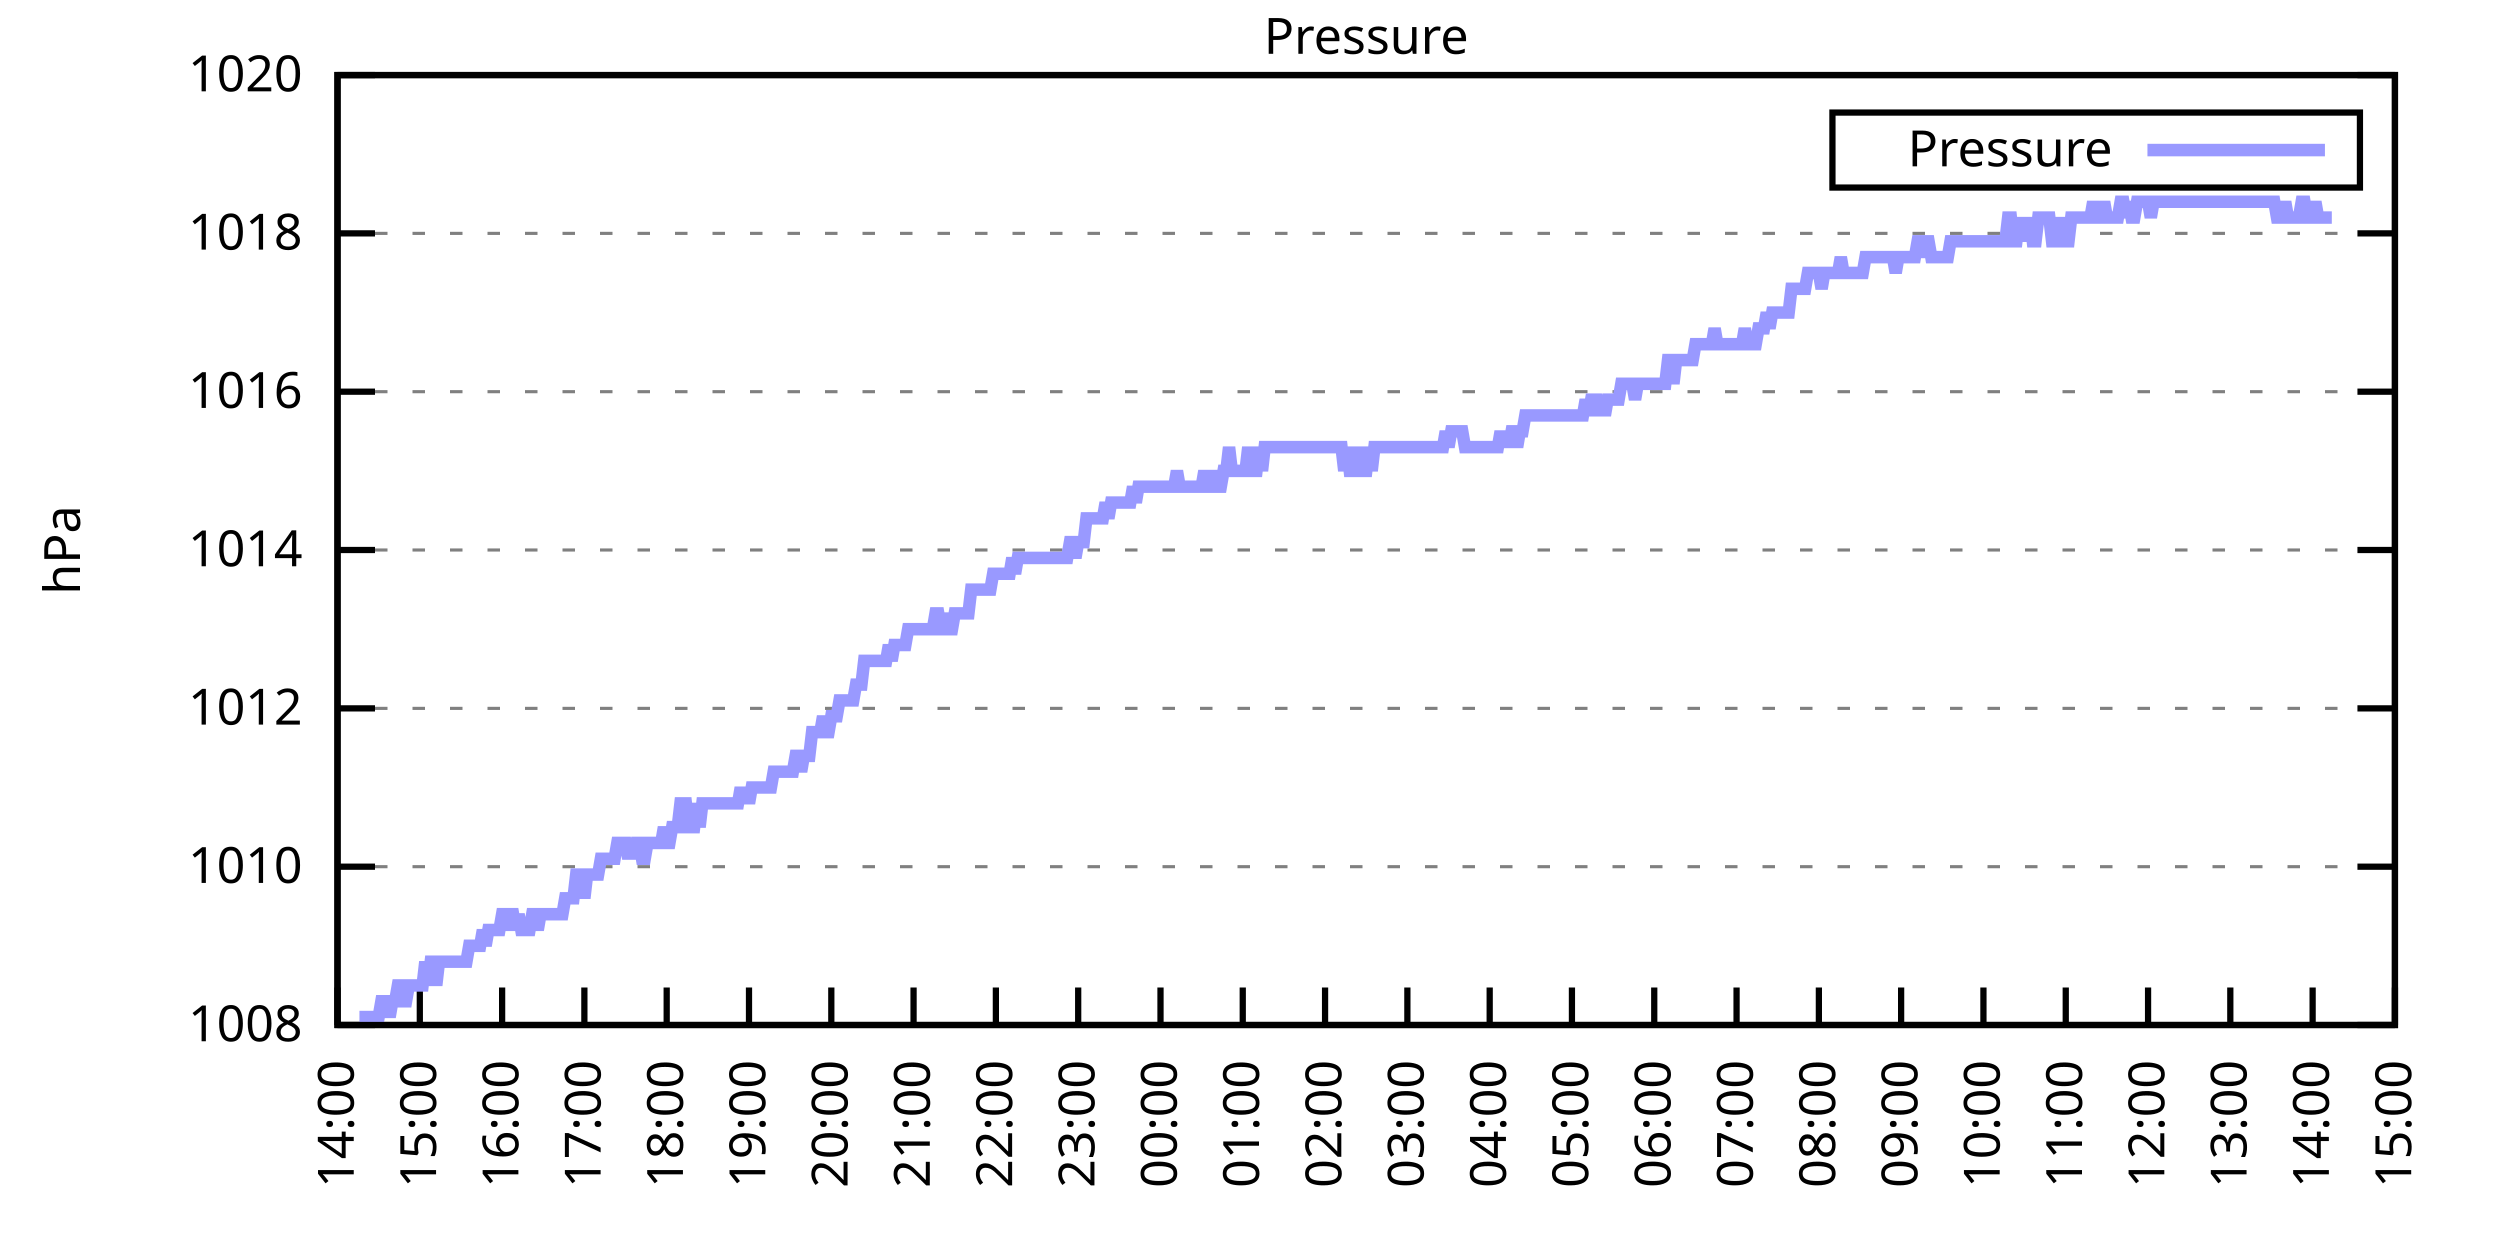
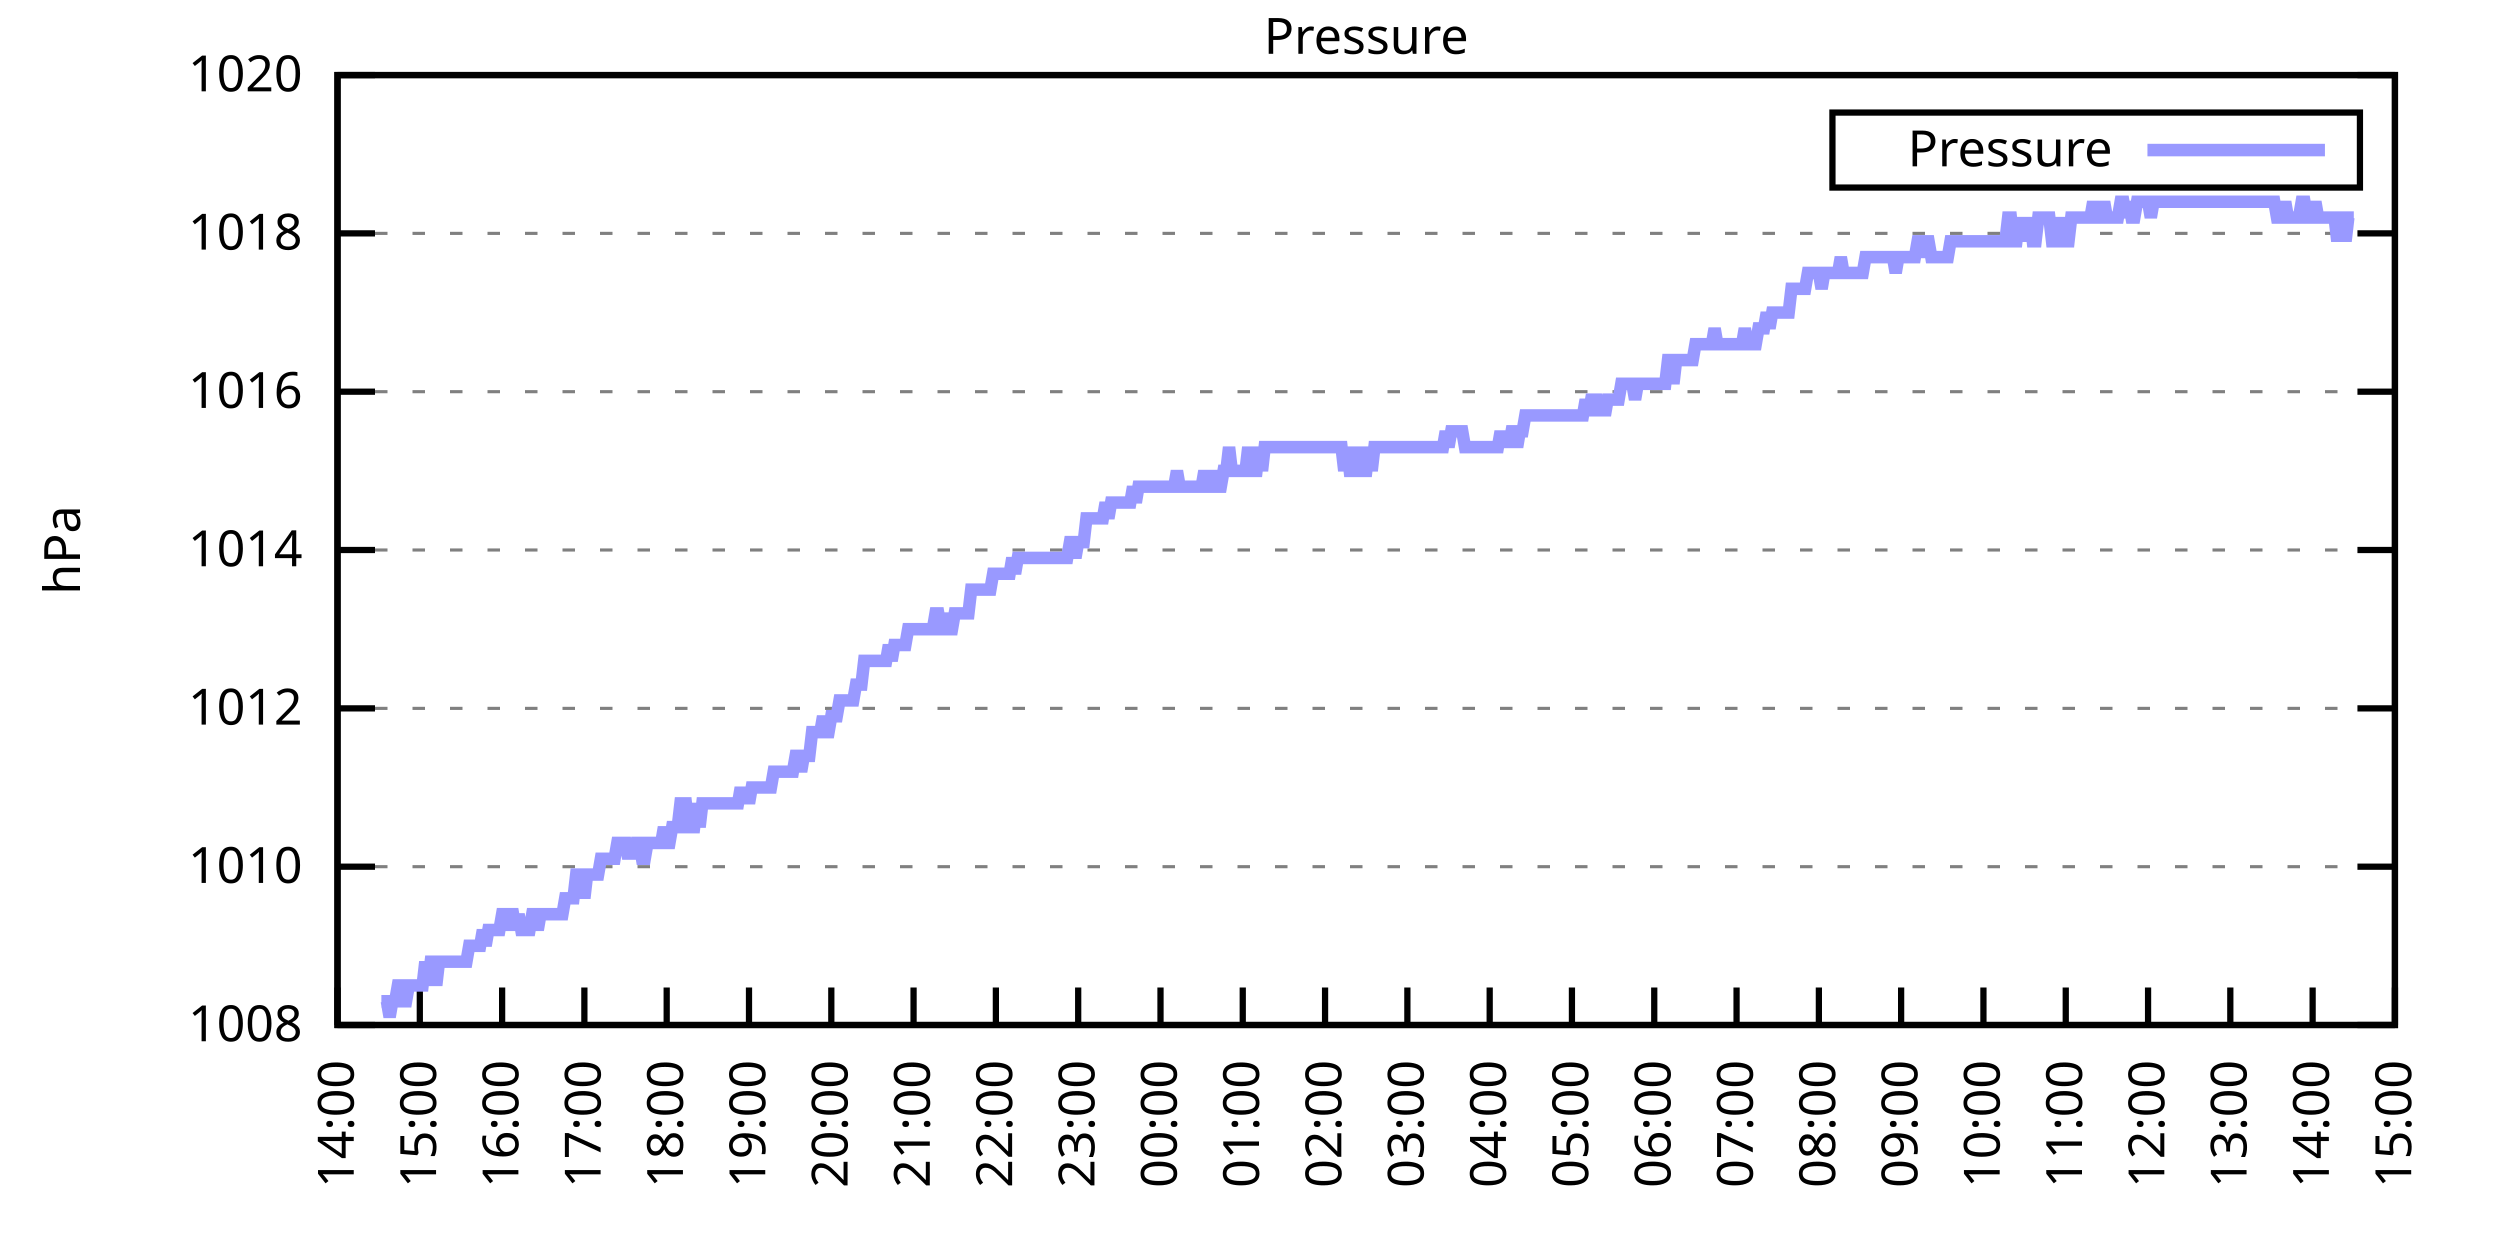
<svg xmlns="http://www.w3.org/2000/svg" xmlns:xlink="http://www.w3.org/1999/xlink" width="400" height="200" viewBox="0 0 400 200">
  <g id="gnuplot_canvas">
    <rect x="0" y="0" width="400" height="200" fill="none" />
    <defs>
      <circle id="gpDot" r="0.5" stroke-width="0.5" stroke="currentColor" />
      <path id="gpPt0" stroke-width="0.333" stroke="currentColor" d="M-1,0 h2 M0,-1 v2" />
      <path id="gpPt1" stroke-width="0.333" stroke="currentColor" d="M-1,-1 L1,1 M1,-1 L-1,1" />
      <path id="gpPt2" stroke-width="0.333" stroke="currentColor" d="M-1,0 L1,0 M0,-1 L0,1 M-1,-1 L1,1 M-1,1 L1,-1" />
      <rect id="gpPt3" stroke-width="0.333" stroke="currentColor" x="-1" y="-1" width="2" height="2" />
      <rect id="gpPt4" stroke-width="0.333" stroke="currentColor" fill="currentColor" x="-1" y="-1" width="2" height="2" />
      <circle id="gpPt5" stroke-width="0.333" stroke="currentColor" cx="0" cy="0" r="1" />
      <use xlink:href="#gpPt5" id="gpPt6" fill="currentColor" stroke="none" />
      <path id="gpPt7" stroke-width="0.333" stroke="currentColor" d="M0,-1.33 L-1.33,0.67 L1.33,0.67 z" />
      <use xlink:href="#gpPt7" id="gpPt8" fill="currentColor" stroke="none" />
      <use xlink:href="#gpPt7" id="gpPt9" stroke="currentColor" transform="rotate(180)" />
      <use xlink:href="#gpPt9" id="gpPt10" fill="currentColor" stroke="none" />
      <use xlink:href="#gpPt3" id="gpPt11" stroke="currentColor" transform="rotate(45)" />
      <use xlink:href="#gpPt11" id="gpPt12" fill="currentColor" stroke="none" />
      <path id="gpPt13" stroke-width="0.333" stroke="currentColor" d="M0,1.330 L1.265,0.411 L0.782,-1.067 L-0.782,-1.076 L-1.265,0.411 z" />
      <use xlink:href="#gpPt13" id="gpPt14" fill="currentColor" stroke="none" />
      <filter id="textbox" filterUnits="objectBoundingBox" x="0" y="0" height="1" width="1">
        <feFlood flood-color="white" flood-opacity="1" result="bgnd" />
        <feComposite in="SourceGraphic" in2="bgnd" operator="atop" />
      </filter>
      <filter id="greybox" filterUnits="objectBoundingBox" x="0" y="0" height="1" width="1">
        <feFlood flood-color="lightgrey" flood-opacity="1" result="grey" />
        <feComposite in="SourceGraphic" in2="grey" operator="atop" />
      </filter>
    </defs>
    <g fill="none" color="white" stroke="currentColor" stroke-width="1.00" stroke-linecap="butt" stroke-linejoin="miter">
</g>
    <g fill="none" color="black" stroke="currentColor" stroke-width="1.00" stroke-linecap="butt" stroke-linejoin="miter">
      <g stroke="none" shape-rendering="crispEdges">
        <polygon fill="rgb(255, 255, 255)" points="54.00,164.00 383.18,164.00 383.18,12.02 54.00,12.02 " />
      </g>
    </g>
    <g fill="none" color="black" stroke="currentColor" stroke-width="1.00" stroke-linecap="butt" stroke-linejoin="miter">
</g>
    <g fill="none" color="black" stroke="black" stroke-width="0.50" stroke-linecap="butt" stroke-linejoin="miter">
</g>
    <g fill="none" color="gray" stroke="currentColor" stroke-width="0.50" stroke-linecap="butt" stroke-linejoin="miter">
      <path stroke="gray" stroke-dasharray="2,4" class="gridline" d="M54.00,164.00 L383.19,164.00  " />
    </g>
    <g fill="none" color="gray" stroke="gray" stroke-width="1.00" stroke-linecap="butt" stroke-linejoin="miter">
</g>
    <g fill="none" color="black" stroke="currentColor" stroke-width="1.00" stroke-linecap="butt" stroke-linejoin="miter">
      <path stroke="black" d="M54.00,164.00 L60.00,164.00 M383.19,164.00 L377.19,164.00  " />
      <g transform="translate(48.40,166.60)" stroke="none" fill="black" font-family="Sans" font-size="8.00" text-anchor="end">
        <text>
          <tspan font-family="Sans"> 1008</tspan>
        </text>
      </g>
    </g>
    <g fill="none" color="black" stroke="currentColor" stroke-width="1.00" stroke-linecap="butt" stroke-linejoin="miter">
</g>
    <g fill="none" color="black" stroke="black" stroke-width="0.50" stroke-linecap="butt" stroke-linejoin="miter">
</g>
    <g fill="none" color="gray" stroke="currentColor" stroke-width="0.50" stroke-linecap="butt" stroke-linejoin="miter">
      <path stroke="gray" stroke-dasharray="2,4" class="gridline" d="M54.00,138.67 L383.19,138.67  " />
    </g>
    <g fill="none" color="gray" stroke="gray" stroke-width="1.00" stroke-linecap="butt" stroke-linejoin="miter">
</g>
    <g fill="none" color="black" stroke="currentColor" stroke-width="1.00" stroke-linecap="butt" stroke-linejoin="miter">
      <path stroke="black" d="M54.00,138.67 L60.00,138.67 M383.19,138.67 L377.19,138.67  " />
      <g transform="translate(48.40,141.27)" stroke="none" fill="black" font-family="Sans" font-size="8.00" text-anchor="end">
        <text>
          <tspan font-family="Sans"> 1010</tspan>
        </text>
      </g>
    </g>
    <g fill="none" color="black" stroke="currentColor" stroke-width="1.00" stroke-linecap="butt" stroke-linejoin="miter">
</g>
    <g fill="none" color="black" stroke="black" stroke-width="0.50" stroke-linecap="butt" stroke-linejoin="miter">
</g>
    <g fill="none" color="gray" stroke="currentColor" stroke-width="0.50" stroke-linecap="butt" stroke-linejoin="miter">
      <path stroke="gray" stroke-dasharray="2,4" class="gridline" d="M54.00,113.34 L383.19,113.34  " />
    </g>
    <g fill="none" color="gray" stroke="gray" stroke-width="1.00" stroke-linecap="butt" stroke-linejoin="miter">
</g>
    <g fill="none" color="black" stroke="currentColor" stroke-width="1.00" stroke-linecap="butt" stroke-linejoin="miter">
      <path stroke="black" d="M54.00,113.34 L60.00,113.34 M383.19,113.34 L377.19,113.34  " />
      <g transform="translate(48.40,115.94)" stroke="none" fill="black" font-family="Sans" font-size="8.00" text-anchor="end">
        <text>
          <tspan font-family="Sans"> 1012</tspan>
        </text>
      </g>
    </g>
    <g fill="none" color="black" stroke="currentColor" stroke-width="1.00" stroke-linecap="butt" stroke-linejoin="miter">
</g>
    <g fill="none" color="black" stroke="black" stroke-width="0.50" stroke-linecap="butt" stroke-linejoin="miter">
</g>
    <g fill="none" color="gray" stroke="currentColor" stroke-width="0.50" stroke-linecap="butt" stroke-linejoin="miter">
      <path stroke="gray" stroke-dasharray="2,4" class="gridline" d="M54.00,88.00 L383.19,88.00  " />
    </g>
    <g fill="none" color="gray" stroke="gray" stroke-width="1.00" stroke-linecap="butt" stroke-linejoin="miter">
</g>
    <g fill="none" color="black" stroke="currentColor" stroke-width="1.00" stroke-linecap="butt" stroke-linejoin="miter">
      <path stroke="black" d="M54.00,88.00 L60.00,88.00 M383.19,88.00 L377.19,88.00  " />
      <g transform="translate(48.40,90.60)" stroke="none" fill="black" font-family="Sans" font-size="8.00" text-anchor="end">
        <text>
          <tspan font-family="Sans"> 1014</tspan>
        </text>
      </g>
    </g>
    <g fill="none" color="black" stroke="currentColor" stroke-width="1.00" stroke-linecap="butt" stroke-linejoin="miter">
</g>
    <g fill="none" color="black" stroke="black" stroke-width="0.50" stroke-linecap="butt" stroke-linejoin="miter">
</g>
    <g fill="none" color="gray" stroke="currentColor" stroke-width="0.50" stroke-linecap="butt" stroke-linejoin="miter">
      <path stroke="gray" stroke-dasharray="2,4" class="gridline" d="M54.00,62.67 L383.19,62.67  " />
    </g>
    <g fill="none" color="gray" stroke="gray" stroke-width="1.00" stroke-linecap="butt" stroke-linejoin="miter">
</g>
    <g fill="none" color="black" stroke="currentColor" stroke-width="1.00" stroke-linecap="butt" stroke-linejoin="miter">
      <path stroke="black" d="M54.00,62.67 L60.00,62.67 M383.19,62.67 L377.19,62.67  " />
      <g transform="translate(48.40,65.27)" stroke="none" fill="black" font-family="Sans" font-size="8.00" text-anchor="end">
        <text>
          <tspan font-family="Sans"> 1016</tspan>
        </text>
      </g>
    </g>
    <g fill="none" color="black" stroke="currentColor" stroke-width="1.00" stroke-linecap="butt" stroke-linejoin="miter">
</g>
    <g fill="none" color="black" stroke="black" stroke-width="0.50" stroke-linecap="butt" stroke-linejoin="miter">
</g>
    <g fill="none" color="gray" stroke="currentColor" stroke-width="0.50" stroke-linecap="butt" stroke-linejoin="miter">
      <path stroke="gray" stroke-dasharray="2,4" class="gridline" d="M54.00,37.34 L383.19,37.34  " />
    </g>
    <g fill="none" color="gray" stroke="gray" stroke-width="1.00" stroke-linecap="butt" stroke-linejoin="miter">
</g>
    <g fill="none" color="black" stroke="currentColor" stroke-width="1.00" stroke-linecap="butt" stroke-linejoin="miter">
      <path stroke="black" d="M54.00,37.34 L60.00,37.34 M383.19,37.34 L377.19,37.34  " />
      <g transform="translate(48.40,39.94)" stroke="none" fill="black" font-family="Sans" font-size="8.00" text-anchor="end">
        <text>
          <tspan font-family="Sans"> 1018</tspan>
        </text>
      </g>
    </g>
    <g fill="none" color="black" stroke="currentColor" stroke-width="1.00" stroke-linecap="butt" stroke-linejoin="miter">
</g>
    <g fill="none" color="black" stroke="black" stroke-width="0.50" stroke-linecap="butt" stroke-linejoin="miter">
</g>
    <g fill="none" color="gray" stroke="currentColor" stroke-width="0.50" stroke-linecap="butt" stroke-linejoin="miter">
      <path stroke="gray" stroke-dasharray="2,4" class="gridline" d="M54.00,12.01 L383.19,12.01  " />
    </g>
    <g fill="none" color="gray" stroke="gray" stroke-width="1.00" stroke-linecap="butt" stroke-linejoin="miter">
</g>
    <g fill="none" color="black" stroke="currentColor" stroke-width="1.00" stroke-linecap="butt" stroke-linejoin="miter">
      <path stroke="black" d="M54.00,12.01 L60.00,12.01 M383.19,12.01 L377.19,12.01  " />
      <g transform="translate(48.40,14.61)" stroke="none" fill="black" font-family="Sans" font-size="8.00" text-anchor="end">
        <text>
          <tspan font-family="Sans"> 1020</tspan>
        </text>
      </g>
    </g>
    <g fill="none" color="black" stroke="currentColor" stroke-width="1.00" stroke-linecap="butt" stroke-linejoin="miter">
      <path stroke="black" d="M54.00,164.00 L54.00,158.00  " />
      <g transform="translate(56.60,169.60) rotate(270.00)" stroke="none" fill="black" font-family="Sans" font-size="8.00" text-anchor="end">
        <text>
          <tspan font-family="Sans">14:00</tspan>
        </text>
      </g>
    </g>
    <g fill="none" color="black" stroke="currentColor" stroke-width="1.00" stroke-linecap="butt" stroke-linejoin="miter">
      <path stroke="black" d="M67.17,164.00 L67.17,158.00  " />
      <g transform="translate(69.77,169.60) rotate(270.00)" stroke="none" fill="black" font-family="Sans" font-size="8.00" text-anchor="end">
        <text>
          <tspan font-family="Sans">15:00</tspan>
        </text>
      </g>
    </g>
    <g fill="none" color="black" stroke="currentColor" stroke-width="1.00" stroke-linecap="butt" stroke-linejoin="miter">
      <path stroke="black" d="M80.34,164.00 L80.34,158.00  " />
      <g transform="translate(82.94,169.60) rotate(270.00)" stroke="none" fill="black" font-family="Sans" font-size="8.00" text-anchor="end">
        <text>
          <tspan font-family="Sans">16:00</tspan>
        </text>
      </g>
    </g>
    <g fill="none" color="black" stroke="currentColor" stroke-width="1.00" stroke-linecap="butt" stroke-linejoin="miter">
      <path stroke="black" d="M93.50,164.00 L93.50,158.00  " />
      <g transform="translate(96.10,169.60) rotate(270.00)" stroke="none" fill="black" font-family="Sans" font-size="8.00" text-anchor="end">
        <text>
          <tspan font-family="Sans">17:00</tspan>
        </text>
      </g>
    </g>
    <g fill="none" color="black" stroke="currentColor" stroke-width="1.00" stroke-linecap="butt" stroke-linejoin="miter">
      <path stroke="black" d="M106.67,164.00 L106.67,158.00  " />
      <g transform="translate(109.27,169.60) rotate(270.00)" stroke="none" fill="black" font-family="Sans" font-size="8.00" text-anchor="end">
        <text>
          <tspan font-family="Sans">18:00</tspan>
        </text>
      </g>
    </g>
    <g fill="none" color="black" stroke="currentColor" stroke-width="1.00" stroke-linecap="butt" stroke-linejoin="miter">
      <path stroke="black" d="M119.84,164.00 L119.84,158.00  " />
      <g transform="translate(122.44,169.60) rotate(270.00)" stroke="none" fill="black" font-family="Sans" font-size="8.00" text-anchor="end">
        <text>
          <tspan font-family="Sans">19:00</tspan>
        </text>
      </g>
    </g>
    <g fill="none" color="black" stroke="currentColor" stroke-width="1.00" stroke-linecap="butt" stroke-linejoin="miter">
      <path stroke="black" d="M133.01,164.00 L133.01,158.00  " />
      <g transform="translate(135.61,169.60) rotate(270.00)" stroke="none" fill="black" font-family="Sans" font-size="8.00" text-anchor="end">
        <text>
          <tspan font-family="Sans">20:00</tspan>
        </text>
      </g>
    </g>
    <g fill="none" color="black" stroke="currentColor" stroke-width="1.00" stroke-linecap="butt" stroke-linejoin="miter">
      <path stroke="black" d="M146.17,164.00 L146.17,158.00  " />
      <g transform="translate(148.77,169.60) rotate(270.00)" stroke="none" fill="black" font-family="Sans" font-size="8.00" text-anchor="end">
        <text>
          <tspan font-family="Sans">21:00</tspan>
        </text>
      </g>
    </g>
    <g fill="none" color="black" stroke="currentColor" stroke-width="1.00" stroke-linecap="butt" stroke-linejoin="miter">
      <path stroke="black" d="M159.34,164.00 L159.34,158.00  " />
      <g transform="translate(161.94,169.60) rotate(270.00)" stroke="none" fill="black" font-family="Sans" font-size="8.00" text-anchor="end">
        <text>
          <tspan font-family="Sans">22:00</tspan>
        </text>
      </g>
    </g>
    <g fill="none" color="black" stroke="currentColor" stroke-width="1.00" stroke-linecap="butt" stroke-linejoin="miter">
      <path stroke="black" d="M172.51,164.00 L172.51,158.00  " />
      <g transform="translate(175.11,169.60) rotate(270.00)" stroke="none" fill="black" font-family="Sans" font-size="8.00" text-anchor="end">
        <text>
          <tspan font-family="Sans">23:00</tspan>
        </text>
      </g>
    </g>
    <g fill="none" color="black" stroke="currentColor" stroke-width="1.00" stroke-linecap="butt" stroke-linejoin="miter">
      <path stroke="black" d="M185.68,164.00 L185.68,158.00  " />
      <g transform="translate(188.28,169.60) rotate(270.00)" stroke="none" fill="black" font-family="Sans" font-size="8.00" text-anchor="end">
        <text>
          <tspan font-family="Sans">00:00</tspan>
        </text>
      </g>
    </g>
    <g fill="none" color="black" stroke="currentColor" stroke-width="1.00" stroke-linecap="butt" stroke-linejoin="miter">
      <path stroke="black" d="M198.84,164.00 L198.84,158.00  " />
      <g transform="translate(201.44,169.60) rotate(270.00)" stroke="none" fill="black" font-family="Sans" font-size="8.00" text-anchor="end">
        <text>
          <tspan font-family="Sans">01:00</tspan>
        </text>
      </g>
    </g>
    <g fill="none" color="black" stroke="currentColor" stroke-width="1.00" stroke-linecap="butt" stroke-linejoin="miter">
      <path stroke="black" d="M212.01,164.00 L212.01,158.00  " />
      <g transform="translate(214.61,169.60) rotate(270.00)" stroke="none" fill="black" font-family="Sans" font-size="8.00" text-anchor="end">
        <text>
          <tspan font-family="Sans">02:00</tspan>
        </text>
      </g>
    </g>
    <g fill="none" color="black" stroke="currentColor" stroke-width="1.00" stroke-linecap="butt" stroke-linejoin="miter">
      <path stroke="black" d="M225.18,164.00 L225.18,158.00  " />
      <g transform="translate(227.78,169.60) rotate(270.00)" stroke="none" fill="black" font-family="Sans" font-size="8.00" text-anchor="end">
        <text>
          <tspan font-family="Sans">03:00</tspan>
        </text>
      </g>
    </g>
    <g fill="none" color="black" stroke="currentColor" stroke-width="1.00" stroke-linecap="butt" stroke-linejoin="miter">
      <path stroke="black" d="M238.35,164.00 L238.35,158.00  " />
      <g transform="translate(240.95,169.60) rotate(270.00)" stroke="none" fill="black" font-family="Sans" font-size="8.00" text-anchor="end">
        <text>
          <tspan font-family="Sans">04:00</tspan>
        </text>
      </g>
    </g>
    <g fill="none" color="black" stroke="currentColor" stroke-width="1.00" stroke-linecap="butt" stroke-linejoin="miter">
      <path stroke="black" d="M251.51,164.00 L251.51,158.00  " />
      <g transform="translate(254.11,169.60) rotate(270.00)" stroke="none" fill="black" font-family="Sans" font-size="8.00" text-anchor="end">
        <text>
          <tspan font-family="Sans">05:00</tspan>
        </text>
      </g>
    </g>
    <g fill="none" color="black" stroke="currentColor" stroke-width="1.00" stroke-linecap="butt" stroke-linejoin="miter">
      <path stroke="black" d="M264.68,164.00 L264.68,158.00  " />
      <g transform="translate(267.28,169.60) rotate(270.00)" stroke="none" fill="black" font-family="Sans" font-size="8.00" text-anchor="end">
        <text>
          <tspan font-family="Sans">06:00</tspan>
        </text>
      </g>
    </g>
    <g fill="none" color="black" stroke="currentColor" stroke-width="1.00" stroke-linecap="butt" stroke-linejoin="miter">
      <path stroke="black" d="M277.85,164.00 L277.85,158.00  " />
      <g transform="translate(280.45,169.60) rotate(270.00)" stroke="none" fill="black" font-family="Sans" font-size="8.00" text-anchor="end">
        <text>
          <tspan font-family="Sans">07:00</tspan>
        </text>
      </g>
    </g>
    <g fill="none" color="black" stroke="currentColor" stroke-width="1.00" stroke-linecap="butt" stroke-linejoin="miter">
      <path stroke="black" d="M291.02,164.00 L291.02,158.00  " />
      <g transform="translate(293.62,169.60) rotate(270.00)" stroke="none" fill="black" font-family="Sans" font-size="8.00" text-anchor="end">
        <text>
          <tspan font-family="Sans">08:00</tspan>
        </text>
      </g>
    </g>
    <g fill="none" color="black" stroke="currentColor" stroke-width="1.00" stroke-linecap="butt" stroke-linejoin="miter">
      <path stroke="black" d="M304.18,164.00 L304.18,158.00  " />
      <g transform="translate(306.78,169.60) rotate(270.00)" stroke="none" fill="black" font-family="Sans" font-size="8.00" text-anchor="end">
        <text>
          <tspan font-family="Sans">09:00</tspan>
        </text>
      </g>
    </g>
    <g fill="none" color="black" stroke="currentColor" stroke-width="1.00" stroke-linecap="butt" stroke-linejoin="miter">
      <path stroke="black" d="M317.35,164.00 L317.35,158.00  " />
      <g transform="translate(319.95,169.60) rotate(270.00)" stroke="none" fill="black" font-family="Sans" font-size="8.00" text-anchor="end">
        <text>
          <tspan font-family="Sans">10:00</tspan>
        </text>
      </g>
    </g>
    <g fill="none" color="black" stroke="currentColor" stroke-width="1.00" stroke-linecap="butt" stroke-linejoin="miter">
      <path stroke="black" d="M330.52,164.00 L330.52,158.00  " />
      <g transform="translate(333.12,169.60) rotate(270.00)" stroke="none" fill="black" font-family="Sans" font-size="8.00" text-anchor="end">
        <text>
          <tspan font-family="Sans">11:00</tspan>
        </text>
      </g>
    </g>
    <g fill="none" color="black" stroke="currentColor" stroke-width="1.00" stroke-linecap="butt" stroke-linejoin="miter">
      <path stroke="black" d="M343.69,164.00 L343.69,158.00  " />
      <g transform="translate(346.29,169.60) rotate(270.00)" stroke="none" fill="black" font-family="Sans" font-size="8.00" text-anchor="end">
        <text>
          <tspan font-family="Sans">12:00</tspan>
        </text>
      </g>
    </g>
    <g fill="none" color="black" stroke="currentColor" stroke-width="1.00" stroke-linecap="butt" stroke-linejoin="miter">
      <path stroke="black" d="M356.85,164.00 L356.85,158.00  " />
      <g transform="translate(359.45,169.60) rotate(270.00)" stroke="none" fill="black" font-family="Sans" font-size="8.00" text-anchor="end">
        <text>
          <tspan font-family="Sans">13:00</tspan>
        </text>
      </g>
    </g>
    <g fill="none" color="black" stroke="currentColor" stroke-width="1.00" stroke-linecap="butt" stroke-linejoin="miter">
      <path stroke="black" d="M370.02,164.00 L370.02,158.00  " />
      <g transform="translate(372.62,169.60) rotate(270.00)" stroke="none" fill="black" font-family="Sans" font-size="8.00" text-anchor="end">
        <text>
          <tspan font-family="Sans">14:00</tspan>
        </text>
      </g>
    </g>
    <g fill="none" color="black" stroke="currentColor" stroke-width="1.00" stroke-linecap="butt" stroke-linejoin="miter">
      <path stroke="black" d="M383.19,164.00 L383.19,158.00  " />
      <g transform="translate(385.79,169.60) rotate(270.00)" stroke="none" fill="black" font-family="Sans" font-size="8.00" text-anchor="end">
        <text>
          <tspan font-family="Sans">15:00</tspan>
        </text>
      </g>
    </g>
    <g fill="none" color="black" stroke="currentColor" stroke-width="1.00" stroke-linecap="butt" stroke-linejoin="miter">
</g>
    <g fill="none" color="black" stroke="currentColor" stroke-width="1.00" stroke-linecap="butt" stroke-linejoin="miter">
      <path stroke="black" d="M54.00,12.01 L54.00,164.00 L383.19,164.00 L383.19,12.01 L54.00,12.01 Z  " />
    </g>
    <g fill="none" color="black" stroke="currentColor" stroke-width="1.00" stroke-linecap="butt" stroke-linejoin="miter">
</g>
    <g fill="none" color="black" stroke="currentColor" stroke-width="1.00" stroke-linecap="butt" stroke-linejoin="miter">
      <path stroke="black" d="M293.19,30.01 L293.19,18.01 L377.59,18.01 L377.59,30.01 L293.19,30.01 Z  " />
    </g>
    <g id="Pressure_plot_1">
      <g fill="none" color="white" stroke="black" stroke-width="2.00" stroke-linecap="butt" stroke-linejoin="miter">
</g>
      <g fill="none" color="black" stroke="currentColor" stroke-width="2.00" stroke-linecap="butt" stroke-linejoin="miter">
        <g transform="translate(337.99,26.61)" stroke="none" fill="black" font-family="Sans" font-size="8.00" text-anchor="end">
          <text>
            <tspan font-family="Sans">Pressure</tspan>
          </text>
        </g>
      </g>
      <g fill="none" color="black" stroke="currentColor" stroke-width="2.00" stroke-linecap="butt" stroke-linejoin="miter">
-         <path stroke="rgb(153, 153, 255)" d="M343.59,24.01 L371.99,24.01 M57.51,162.73 L57.95,162.73 L58.39,162.73 L58.83,162.73 L59.27,162.73 L59.71,162.73   L60.14,162.73 L60.58,162.73 L61.02,160.20 L61.46,160.20 L61.90,160.20 L62.34,162.73 L62.78,160.20 L63.22,160.20   L63.66,157.67 L64.10,157.67 L64.53,160.20 L64.97,160.20 L65.41,157.67 L65.85,157.67 L66.29,157.67 L66.73,157.67   L67.17,157.67 L67.61,157.67 L68.05,153.87 L68.48,157.67 L68.92,153.87 L69.36,153.87 L69.80,157.67 L70.24,153.87   L70.68,153.87 L71.12,153.87 L71.56,153.87 L72.00,153.87 L72.43,153.87 L72.87,153.87 L73.31,153.87 L73.75,153.87   L74.19,153.87 L74.63,153.87 L75.07,151.33 L75.51,151.33 L75.95,151.33 L76.38,151.33 L76.82,151.33 L77.26,148.80   L77.70,151.33 L78.14,148.80 L78.58,148.80 L79.02,148.80 L79.46,148.80 L79.90,148.80 L80.34,146.27 L80.77,146.27   L81.21,148.80 L81.65,146.27 L82.09,146.27 L82.53,148.80 L82.97,146.27 L83.41,148.80 L83.85,148.80 L84.29,148.80   L84.72,148.80 L85.16,146.27 L85.60,146.27 L86.04,148.80 L86.48,146.27 L86.92,146.27 L87.36,146.27 L87.80,146.27   L88.24,146.27 L88.67,146.27 L89.11,146.27 L89.55,146.27 L89.99,146.27 L90.43,143.73 L90.87,143.73 L91.31,143.73   L91.75,143.73 L92.19,139.93 L92.62,139.93 L93.06,139.93 L93.50,143.73 L93.94,139.93 L94.38,139.93 L94.82,139.93   L95.26,139.93 L95.70,139.93 L96.14,137.40 L96.58,137.40 L97.01,137.40 L97.45,137.40 L97.89,137.40 L98.33,137.40   L98.77,134.87 L99.21,134.87 L99.65,134.87 L100.09,134.87 L100.53,137.40 L100.96,134.87 L101.40,137.40 L101.84,134.87   L102.28,134.87 L102.72,137.40 L103.16,137.40 L103.60,134.87 L104.04,134.87 L104.48,134.87 L104.91,134.87 L105.35,134.87   L105.79,134.87 L106.23,132.34 L106.67,134.87 L107.11,134.87 L107.55,132.34 L107.99,132.34 L108.43,132.34 L108.87,128.54   L109.30,128.54 L109.74,128.54 L110.18,132.34 L110.62,132.34 L111.06,132.34 L111.50,128.54 L111.94,132.34 L112.38,128.54   L112.82,128.54 L113.25,128.54 L113.69,128.54 L114.13,128.54 L114.57,128.54 L115.01,128.54 L115.45,128.54 L115.89,128.54   L116.33,128.54 L116.77,128.54 L117.20,128.54 L117.64,128.54 L118.08,128.54 L118.52,126.00 L118.96,128.54 L119.40,126.00   L119.84,128.54 L120.28,126.00 L120.72,126.00 L121.15,126.00 L121.59,126.00 L122.03,126.00 L122.47,126.00 L122.91,126.00   L123.35,126.00 L123.79,123.47 L124.23,123.47 L124.67,123.47 L125.11,123.47 L125.54,123.47 L125.98,123.47 L126.42,123.47   L126.86,123.47 L127.30,120.94 L127.74,120.94 L128.18,123.47 L128.62,120.94 L129.06,120.94 L129.49,120.94 L129.93,117.14   L130.37,117.14 L130.81,117.14 L131.25,117.14 L131.69,114.60 L132.13,117.14 L132.57,117.14 L133.01,114.60 L133.44,114.60   L133.88,114.60 L134.32,112.07 L134.76,112.07 L135.20,112.07 L135.64,112.07 L136.08,112.07 L136.52,112.07 L136.96,109.54   L137.39,109.54 L137.83,109.54 L138.27,105.74 L138.71,105.74 L139.15,105.74 L139.59,105.74 L140.03,105.74 L140.47,105.74   L140.91,105.74 L141.35,105.74 L141.78,105.74 L142.22,103.20 L142.66,105.74 L143.10,103.20 L143.54,103.20 L143.98,103.20   L144.42,103.20 L144.86,103.20 L145.30,100.67 L145.73,100.67 L146.17,100.67 L146.61,100.67 L147.05,100.67 L147.49,100.67   L147.93,100.67 L148.37,100.67 L148.81,100.67 L149.25,100.67 L149.68,98.14 L150.12,98.14 L150.56,100.67 L151.00,100.67   L151.44,98.14 L151.88,100.67 L152.32,100.67 L152.76,98.14 L153.20,98.14 L153.63,98.14 L154.07,98.14 L154.51,98.14   L154.95,98.14 L155.39,94.34 L155.83,94.34 L156.27,94.34 L156.71,94.34 L157.15,94.34 L157.59,94.34 L158.02,94.34   L158.46,94.34 L158.90,91.80 L159.34,91.80 L159.78,91.80 L160.22,91.80 L160.66,91.80 L161.10,91.80 L161.54,91.80   L161.97,89.27 L162.41,91.80 L162.85,89.27 L163.29,89.27 L163.73,89.27 L164.17,89.27 L164.61,89.27 L165.05,89.27   L165.49,89.27 L165.92,89.27 L166.36,89.27 L166.80,89.27 L167.24,89.27 L167.68,89.27 L168.12,89.27 L168.56,89.27   L169.00,89.27 L169.44,89.27 L169.87,89.27 L170.31,89.27 L170.75,89.27 L171.19,86.74 L171.63,86.74 L172.07,89.27   L172.51,86.74 L172.95,86.74 L173.39,86.74 L173.83,82.94 L174.26,82.94 L174.70,82.94 L175.14,82.94 L175.58,82.94   L176.02,82.94 L176.46,82.94 L176.90,80.41 L177.34,82.94 L177.78,80.41 L178.21,80.41 L178.65,80.41 L179.09,80.41   L179.53,80.41 L179.97,80.41 L180.41,80.41 L180.85,80.41 L181.29,77.87 L181.73,80.41 L182.16,77.87 L182.60,77.87   L183.04,77.87 L183.48,77.87 L183.92,77.87 L184.36,77.87 L184.80,77.87 L185.24,77.87 L185.68,77.87 L186.11,77.87   L186.55,77.87 L186.99,77.87 L187.43,77.87 L187.87,77.87 L188.31,75.34 L188.75,77.87 L189.19,77.87 L189.63,77.87   L190.07,77.87 L190.50,77.87 L190.94,77.87 L191.38,77.87 L191.82,77.87 L192.26,77.87 L192.70,75.34 L193.14,77.87   L193.58,77.87 L194.02,75.34 L194.45,77.87 L194.89,77.87 L195.33,77.87 L195.77,75.34 L196.21,75.34 L196.65,71.54   L197.09,75.34 L197.53,75.34 L197.97,75.34 L198.40,75.34 L198.84,75.34 L199.28,75.34 L199.72,71.54 L200.16,75.34   L200.60,75.34 L201.04,75.34 L201.48,71.54 L201.92,75.34 L202.35,71.54 L202.79,71.54 L203.23,71.54 L203.67,71.54   L204.11,71.54 L204.55,71.54 L204.99,71.54 L205.43,71.54 L205.87,71.54 L206.31,71.54 L206.74,71.54 L207.18,71.54   L207.62,71.54 L208.06,71.54 L208.50,71.54 L208.94,71.54 L209.38,71.54 L209.82,71.54 L210.26,71.54 L210.69,71.54   L211.13,71.54 L211.57,71.54 L212.01,71.54 L212.45,71.54 L212.89,71.54 L213.33,71.54 L213.77,71.54 L214.21,71.54   L214.64,71.54 L215.08,75.34 L215.52,71.54 L215.96,75.34 L216.40,75.34 L216.84,75.34 L217.28,71.54 L217.72,75.34   L218.16,75.34 L218.60,75.34 L219.03,71.54 L219.47,75.34 L219.91,71.54 L220.35,71.54 L220.79,71.54 L221.23,71.54   L221.67,71.54 L222.11,71.54 L222.55,71.54 L222.98,71.54 L223.42,71.54 L223.86,71.54 L224.30,71.54 L224.74,71.54   L225.18,71.54 L225.62,71.54 L226.06,71.54 L226.50,71.54 L226.93,71.54 L227.37,71.54 L227.81,71.54 L228.25,71.54   L228.69,71.54 L229.13,71.54 L229.57,71.54 L230.01,71.54 L230.45,71.54 L230.88,71.54 L231.32,69.01 L231.76,71.54   L232.20,69.01 L232.64,69.01 L233.08,69.01 L233.52,69.01 L233.96,69.01 L234.40,71.54 L234.84,71.54 L235.27,71.54   L235.71,71.54 L236.15,71.54 L236.59,71.54 L237.03,71.54 L237.47,71.54 L237.91,71.54 L238.35,71.54 L238.79,71.54   L239.22,71.54 L239.66,71.54 L240.10,69.01 L240.54,71.54 L240.98,69.01 L241.42,71.54 L241.86,69.01 L242.30,69.01   L242.74,71.54 L243.17,69.01 L243.61,69.01 L244.05,66.47 L244.49,66.47 L244.93,66.47 L245.37,66.47 L245.81,66.47   L246.25,66.47 L246.69,66.47 L247.12,66.47 L247.56,66.47 L248.00,66.47 L248.44,66.47 L248.88,66.47 L249.32,66.47   L249.76,66.47 L250.20,66.47 L250.64,66.47 L251.08,66.47 L251.51,66.47 L251.95,66.47 L252.39,66.47 L252.83,66.47   L253.27,66.47 L253.71,63.94 L254.15,66.47 L254.59,63.94 L255.03,63.94 L255.46,63.94 L255.90,66.47 L256.34,63.94   L256.78,66.47 L257.22,63.94 L257.66,63.94 L258.10,63.94 L258.54,63.94 L258.98,63.94 L259.41,61.41 L259.85,61.41   L260.29,61.41 L260.73,61.41 L261.17,61.41 L261.61,63.94 L262.05,61.41 L262.49,61.41 L262.93,61.41 L263.36,61.41   L263.80,61.41 L264.24,61.41 L264.68,61.41 L265.12,61.41 L265.56,61.41 L266.00,61.41 L266.44,61.41 L266.88,57.61   L267.32,57.61 L267.75,61.41 L268.19,57.61 L268.63,57.61 L269.07,57.61 L269.51,57.61 L269.95,57.61 L270.39,57.61   L270.83,57.61 L271.27,55.07 L271.70,55.07 L272.14,55.07 L272.58,55.07 L273.02,55.07 L273.46,55.07 L273.90,55.07   L274.34,52.54 L274.78,55.07 L275.22,55.07 L275.65,55.07 L276.09,55.07 L276.53,55.07 L276.97,55.07 L277.41,55.07   L277.85,55.07 L278.29,55.07 L278.73,55.07 L279.17,52.54 L279.60,55.07 L280.04,55.07 L280.48,55.07 L280.92,55.07   L281.36,52.54 L281.80,52.54 L282.24,52.54 L282.68,50.01 L283.12,52.54 L283.56,50.01 L283.99,50.01 L284.43,50.01   L284.87,50.01 L285.31,50.01 L285.75,50.01 L286.19,50.01 L286.63,46.21 L287.07,46.21 L287.51,46.21 L287.94,46.21   L288.38,46.21 L288.82,46.21 L289.26,43.67 L289.70,43.67 L290.14,43.67 L290.58,43.67 L291.02,43.67 L291.46,46.21   L291.89,43.67 L292.33,43.67 L292.77,43.67 L293.21,43.67 L293.65,43.67 L294.09,43.67 L294.53,41.14 L294.97,43.67   L295.41,43.67 L295.84,43.67 L296.28,43.67 L296.72,43.67 L297.16,43.67 L297.60,43.67 L298.04,43.67 L298.48,41.14   L298.92,41.14 L299.36,41.14 L299.80,41.14 L300.23,41.14 L300.67,41.14 L301.11,41.14 L301.55,41.14 L301.99,41.14   L302.43,41.14 L302.87,41.14 L303.31,43.67 L303.75,41.14 L304.18,41.14 L304.62,41.14 L305.06,41.14 L305.50,41.14   L305.94,41.14 L306.38,41.14 L306.82,38.61 L307.26,38.61 L307.70,41.14 L308.13,38.61 L308.57,38.61 L309.01,41.14   L309.45,41.14 L309.89,41.14 L310.33,41.14 L310.77,41.14 L311.21,41.14 L311.65,41.14 L312.08,38.61 L312.52,38.61   L312.96,38.61 L313.40,38.61 L313.84,38.61 L314.28,38.61 L314.72,38.61 L315.16,38.61 L315.60,38.61 L316.04,38.61   L316.47,38.61 L316.91,38.61 L317.35,38.61 L317.79,38.61 L318.23,38.61 L318.67,38.61 L319.11,38.61 L319.55,38.61   L319.99,38.61 L320.42,38.61 L320.86,38.61 L321.30,34.81 L321.74,34.81 L322.18,38.61 L322.62,38.61 L323.06,34.81   L323.50,38.61 L323.94,34.81 L324.37,38.61 L324.81,34.81 L325.25,38.61 L325.69,38.61 L326.13,34.81 L326.57,34.81   L327.01,34.81 L327.45,34.81 L327.89,34.81 L328.33,38.61 L328.76,38.61 L329.20,34.81 L329.64,38.61 L330.08,34.81   L330.52,38.61 L330.96,38.61 L331.40,34.81 L331.84,34.81 L332.28,34.81 L332.71,34.81 L333.15,34.81 L333.59,34.81   L334.03,34.81 L334.47,34.81 L334.91,32.28 L335.35,34.81 L335.79,34.81 L336.23,34.81 L336.66,32.28 L337.10,34.81   L337.54,34.81 L337.98,34.81 L338.42,34.81 L338.86,34.81 L339.30,32.28 L339.74,32.28 L340.18,34.81 L340.61,32.28   L341.05,34.81 L341.49,34.81 L341.93,32.28 L342.37,32.28 L342.81,32.28 L343.25,32.28 L343.69,32.28 L344.13,34.81   L344.57,32.28 L345.00,32.28 L345.44,32.28 L345.88,32.28 L346.32,32.28 L346.76,32.28 L347.20,32.28 L347.64,32.28   L348.08,32.28 L348.52,32.28 L348.95,32.28 L349.39,32.28 L349.83,32.28 L350.27,32.28 L350.71,32.28 L351.15,32.28   L351.59,32.28 L352.03,32.28 L352.47,32.28 L352.90,32.28 L353.34,32.28 L353.78,32.28 L354.22,32.28 L354.66,32.28   L355.10,32.28 L355.54,32.28 L355.98,32.28 L356.42,32.28 L356.85,32.28 L357.29,32.28 L357.73,32.28 L358.17,32.28   L358.61,32.28 L359.05,32.28 L359.49,32.28 L359.93,32.28 L360.37,32.28 L360.81,32.28 L361.24,32.28 L361.68,32.28   L362.12,32.28 L362.56,32.28 L363.00,32.28 L363.44,32.28 L363.88,32.28 L364.32,34.81 L364.76,34.81 L365.19,34.81   L365.63,32.28 L366.07,34.81 L366.51,34.81 L366.95,34.81 L367.39,34.81 L367.83,34.81 L368.27,32.28 L368.71,32.28   L369.14,34.81 L369.58,34.81 L370.02,34.81 L370.46,32.28 L370.90,34.81 L371.34,34.81 L371.78,34.81 L372.22,34.81   L372.66,34.81 L373.09,34.81  " />
+         <path stroke="rgb(153, 153, 255)" d="M343.59,24.01 L371.99,24.01 M61.02,160.20 L61.46,160.20 L61.90,160.20 L62.34,162.73 L62.78,160.20 L63.22,160.20   L63.66,157.67 L64.10,157.67 L64.53,160.20 L64.97,160.20 L65.41,157.67 L65.85,157.67 L66.29,157.67 L66.73,157.67   L67.17,157.67 L67.61,157.67 L68.05,153.87 L68.48,157.67 L68.92,153.87 L69.36,153.87 L69.80,157.67 L70.24,153.87   L70.68,153.87 L71.12,153.87 L71.56,153.87 L72.00,153.87 L72.43,153.87 L72.87,153.87 L73.31,153.87 L73.75,153.87   L74.19,153.87 L74.63,153.87 L75.07,151.33 L75.51,151.33 L75.95,151.33 L76.38,151.33 L76.82,151.33 L77.26,148.80   L77.70,151.33 L78.14,148.80 L78.58,148.80 L79.02,148.80 L79.46,148.80 L79.90,148.80 L80.34,146.27 L80.77,146.27   L81.21,148.80 L81.65,146.27 L82.09,146.27 L82.53,148.80 L82.97,146.27 L83.41,148.80 L83.85,148.80 L84.29,148.80   L84.72,148.80 L85.16,146.27 L85.60,146.27 L86.04,148.80 L86.48,146.27 L86.92,146.27 L87.36,146.27 L87.80,146.27   L88.24,146.27 L88.67,146.27 L89.11,146.27 L89.55,146.27 L89.99,146.27 L90.43,143.73 L90.87,143.73 L91.31,143.73   L91.75,143.73 L92.19,139.93 L92.62,139.93 L93.06,139.93 L93.50,143.73 L93.94,139.93 L94.38,139.93 L94.82,139.93   L95.26,139.93 L95.70,139.93 L96.14,137.40 L96.58,137.40 L97.01,137.40 L97.45,137.40 L97.89,137.40 L98.33,137.40   L98.77,134.87 L99.21,134.87 L99.65,134.87 L100.09,134.87 L100.53,137.40 L100.96,134.87 L101.40,137.40 L101.84,134.87   L102.28,134.87 L102.72,137.40 L103.16,137.40 L103.60,134.87 L104.04,134.87 L104.48,134.87 L104.91,134.87 L105.35,134.87   L105.79,134.87 L106.23,132.34 L106.67,134.87 L107.11,134.87 L107.55,132.34 L107.99,132.34 L108.43,132.34 L108.87,128.54   L109.30,128.54 L109.74,128.54 L110.18,132.34 L110.62,132.34 L111.06,132.34 L111.50,128.54 L111.94,132.34 L112.38,128.54   L112.82,128.54 L113.25,128.54 L113.69,128.54 L114.13,128.54 L114.57,128.54 L115.01,128.54 L115.45,128.54 L115.89,128.54   L116.33,128.54 L116.77,128.54 L117.20,128.54 L117.64,128.54 L118.08,128.54 L118.52,126.00 L118.96,128.54 L119.40,126.00   L119.84,128.54 L120.28,126.00 L120.72,126.00 L121.15,126.00 L121.59,126.00 L122.03,126.00 L122.47,126.00 L122.91,126.00   L123.35,126.00 L123.79,123.47 L124.23,123.47 L124.67,123.47 L125.11,123.47 L125.54,123.47 L125.98,123.47 L126.42,123.47   L126.86,123.47 L127.30,120.94 L127.74,120.94 L128.18,123.47 L128.62,120.94 L129.06,120.94 L129.49,120.94 L129.93,117.14   L130.37,117.14 L130.81,117.14 L131.25,117.14 L131.69,114.60 L132.13,117.14 L132.57,117.14 L133.01,114.60 L133.44,114.60   L133.88,114.60 L134.32,112.07 L134.76,112.07 L135.20,112.07 L135.64,112.07 L136.08,112.07 L136.52,112.07 L136.96,109.54   L137.39,109.54 L137.83,109.54 L138.27,105.74 L138.71,105.74 L139.15,105.74 L139.59,105.74 L140.03,105.74 L140.47,105.74   L140.91,105.74 L141.35,105.74 L141.78,105.74 L142.22,103.20 L142.66,105.74 L143.10,103.20 L143.54,103.20 L143.98,103.20   L144.42,103.20 L144.86,103.20 L145.30,100.67 L145.73,100.67 L146.17,100.67 L146.61,100.67 L147.05,100.67 L147.49,100.67   L147.93,100.67 L148.37,100.67 L148.81,100.67 L149.25,100.67 L149.68,98.14 L150.12,98.14 L150.56,100.67 L151.00,100.67   L151.44,98.14 L151.88,100.67 L152.32,100.67 L152.76,98.14 L153.20,98.14 L153.63,98.14 L154.07,98.14 L154.51,98.14   L154.95,98.14 L155.39,94.34 L155.83,94.34 L156.27,94.34 L156.71,94.34 L157.15,94.34 L157.59,94.34 L158.02,94.34   L158.46,94.34 L158.90,91.80 L159.34,91.80 L159.78,91.80 L160.22,91.80 L160.66,91.80 L161.10,91.80 L161.54,91.80   L161.97,89.27 L162.41,91.80 L162.85,89.27 L163.29,89.27 L163.73,89.27 L164.17,89.27 L164.61,89.27 L165.05,89.27   L165.49,89.27 L165.92,89.27 L166.36,89.27 L166.80,89.27 L167.24,89.27 L167.68,89.27 L168.12,89.27 L168.56,89.27   L169.00,89.27 L169.44,89.27 L169.87,89.27 L170.31,89.27 L170.75,89.27 L171.19,86.74 L171.63,86.74 L172.07,89.27   L172.51,86.74 L172.95,86.74 L173.39,86.74 L173.83,82.94 L174.26,82.94 L174.70,82.94 L175.14,82.94 L175.58,82.94   L176.02,82.94 L176.46,82.94 L176.90,80.41 L177.34,82.94 L177.78,80.41 L178.21,80.41 L178.65,80.41 L179.09,80.41   L179.53,80.41 L179.97,80.41 L180.41,80.41 L180.85,80.41 L181.29,77.87 L181.73,80.41 L182.16,77.87 L182.60,77.87   L183.04,77.87 L183.48,77.87 L183.92,77.87 L184.36,77.87 L184.80,77.87 L185.24,77.87 L185.68,77.87 L186.11,77.87   L186.55,77.87 L186.99,77.87 L187.43,77.87 L187.87,77.87 L188.31,75.34 L188.75,77.87 L189.19,77.87 L189.63,77.87   L190.07,77.87 L190.50,77.87 L190.94,77.87 L191.38,77.87 L191.82,77.87 L192.26,77.87 L192.70,75.34 L193.14,77.87   L193.58,77.87 L194.02,75.34 L194.45,77.87 L194.89,77.87 L195.33,77.87 L195.77,75.34 L196.21,75.34 L196.65,71.54   L197.09,75.34 L197.53,75.34 L197.97,75.34 L198.40,75.34 L198.84,75.34 L199.28,75.34 L199.72,71.54 L200.16,75.34   L200.60,75.34 L201.04,75.34 L201.48,71.54 L201.92,75.34 L202.35,71.54 L202.79,71.54 L203.23,71.54 L203.67,71.54   L204.11,71.54 L204.55,71.54 L204.99,71.54 L205.43,71.54 L205.87,71.54 L206.31,71.54 L206.74,71.54 L207.18,71.54   L207.62,71.54 L208.06,71.54 L208.50,71.54 L208.94,71.54 L209.38,71.54 L209.82,71.54 L210.26,71.54 L210.69,71.54   L211.13,71.54 L211.57,71.54 L212.01,71.54 L212.45,71.54 L212.89,71.54 L213.33,71.54 L213.77,71.54 L214.21,71.54   L214.64,71.54 L215.08,75.34 L215.52,71.54 L215.96,75.34 L216.40,75.34 L216.84,75.34 L217.28,71.54 L217.72,75.34   L218.16,75.34 L218.60,75.34 L219.03,71.54 L219.47,75.34 L219.91,71.54 L220.35,71.54 L220.79,71.54 L221.23,71.54   L221.67,71.54 L222.11,71.54 L222.55,71.54 L222.98,71.54 L223.42,71.54 L223.86,71.54 L224.30,71.54 L224.74,71.54   L225.18,71.54 L225.62,71.54 L226.06,71.54 L226.50,71.54 L226.93,71.54 L227.37,71.54 L227.81,71.54 L228.25,71.54   L228.69,71.54 L229.13,71.54 L229.57,71.54 L230.01,71.54 L230.45,71.54 L230.88,71.54 L231.32,69.01 L231.76,71.54   L232.20,69.01 L232.64,69.01 L233.08,69.01 L233.52,69.01 L233.96,69.01 L234.40,71.54 L234.84,71.54 L235.27,71.54   L235.71,71.54 L236.15,71.54 L236.59,71.54 L237.03,71.54 L237.47,71.54 L237.91,71.54 L238.35,71.54 L238.79,71.54   L239.22,71.54 L239.66,71.54 L240.10,69.01 L240.54,71.54 L240.98,69.01 L241.42,71.54 L241.86,69.01 L242.30,69.01   L242.74,71.54 L243.17,69.01 L243.61,69.01 L244.05,66.47 L244.49,66.47 L244.93,66.47 L245.37,66.47 L245.81,66.47   L246.25,66.47 L246.69,66.47 L247.12,66.47 L247.56,66.47 L248.00,66.47 L248.44,66.47 L248.88,66.47 L249.32,66.47   L249.76,66.47 L250.20,66.47 L250.64,66.47 L251.08,66.47 L251.51,66.47 L251.95,66.47 L252.39,66.47 L252.83,66.47   L253.27,66.47 L253.71,63.94 L254.15,66.47 L254.59,63.94 L255.03,63.94 L255.46,63.94 L255.90,66.47 L256.34,63.94   L256.78,66.47 L257.22,63.94 L257.66,63.94 L258.10,63.94 L258.54,63.94 L258.98,63.94 L259.41,61.41 L259.85,61.41   L260.29,61.41 L260.73,61.41 L261.17,61.41 L261.61,63.94 L262.05,61.41 L262.49,61.41 L262.93,61.41 L263.36,61.41   L263.80,61.41 L264.24,61.41 L264.68,61.41 L265.12,61.41 L265.56,61.41 L266.00,61.41 L266.44,61.41 L266.88,57.61   L267.32,57.61 L267.75,61.41 L268.19,57.61 L268.63,57.61 L269.07,57.61 L269.51,57.61 L269.95,57.61 L270.39,57.61   L270.83,57.61 L271.27,55.07 L271.70,55.07 L272.14,55.07 L272.58,55.07 L273.02,55.07 L273.46,55.07 L273.90,55.07   L274.34,52.54 L274.78,55.07 L275.22,55.07 L275.65,55.07 L276.09,55.07 L276.53,55.07 L276.97,55.07 L277.41,55.07   L277.85,55.07 L278.29,55.07 L278.73,55.07 L279.17,52.54 L279.60,55.07 L280.04,55.07 L280.48,55.07 L280.92,55.07   L281.36,52.54 L281.80,52.54 L282.24,52.54 L282.68,50.01 L283.12,52.54 L283.56,50.01 L283.99,50.01 L284.43,50.01   L284.87,50.01 L285.31,50.01 L285.75,50.01 L286.19,50.01 L286.63,46.21 L287.07,46.21 L287.51,46.21 L287.94,46.21   L288.38,46.21 L288.82,46.21 L289.26,43.67 L289.70,43.67 L290.14,43.67 L290.58,43.67 L291.02,43.67 L291.46,46.21   L291.89,43.67 L292.33,43.67 L292.77,43.67 L293.21,43.67 L293.65,43.67 L294.09,43.67 L294.53,41.14 L294.97,43.67   L295.41,43.67 L295.84,43.67 L296.28,43.67 L296.72,43.67 L297.16,43.67 L297.60,43.67 L298.04,43.67 L298.48,41.14   L298.92,41.14 L299.36,41.14 L299.80,41.14 L300.23,41.14 L300.67,41.14 L301.11,41.14 L301.55,41.14 L301.99,41.14   L302.43,41.14 L302.87,41.14 L303.31,43.67 L303.75,41.14 L304.18,41.14 L304.62,41.14 L305.06,41.14 L305.50,41.14   L305.94,41.14 L306.38,41.14 L306.82,38.61 L307.26,38.61 L307.70,41.14 L308.13,38.61 L308.57,38.61 L309.01,41.14   L309.45,41.14 L309.89,41.14 L310.33,41.14 L310.77,41.14 L311.21,41.14 L311.65,41.14 L312.08,38.61 L312.52,38.61   L312.96,38.61 L313.40,38.61 L313.84,38.61 L314.28,38.61 L314.72,38.61 L315.16,38.61 L315.60,38.61 L316.04,38.61   L316.47,38.61 L316.91,38.61 L317.35,38.61 L317.79,38.61 L318.23,38.61 L318.67,38.61 L319.11,38.61 L319.55,38.61   L319.99,38.61 L320.42,38.61 L320.86,38.61 L321.30,34.81 L321.74,34.81 L322.18,38.61 L322.62,38.61 L323.06,34.81   L323.50,38.61 L323.94,34.81 L324.37,38.61 L324.81,34.81 L325.25,38.61 L325.69,38.61 L326.13,34.81 L326.57,34.81   L327.01,34.81 L327.45,34.81 L327.89,34.81 L328.33,38.61 L328.76,38.61 L329.20,34.81 L329.64,38.61 L330.08,34.81   L330.52,38.61 L330.96,38.61 L331.40,34.81 L331.84,34.81 L332.28,34.81 L332.71,34.81 L333.15,34.81 L333.59,34.81   L334.03,34.81 L334.47,34.81 L334.91,32.28 L335.35,34.81 L335.79,34.81 L336.23,34.81 L336.66,32.28 L337.10,34.81   L337.54,34.81 L337.98,34.81 L338.42,34.81 L338.86,34.81 L339.30,32.28 L339.74,32.28 L340.18,34.81 L340.61,32.28   L341.05,34.81 L341.49,34.81 L341.93,32.28 L342.37,32.28 L342.81,32.28 L343.25,32.28 L343.69,32.28 L344.13,34.81   L344.57,32.28 L345.00,32.28 L345.44,32.28 L345.88,32.28 L346.32,32.28 L346.76,32.28 L347.20,32.28 L347.64,32.28   L348.08,32.28 L348.52,32.28 L348.95,32.28 L349.39,32.28 L349.83,32.28 L350.27,32.28 L350.71,32.28 L351.15,32.28   L351.59,32.28 L352.03,32.28 L352.47,32.28 L352.90,32.28 L353.34,32.28 L353.78,32.28 L354.22,32.28 L354.66,32.28   L355.10,32.28 L355.54,32.28 L355.98,32.28 L356.42,32.28 L356.85,32.28 L357.29,32.28 L357.73,32.28 L358.17,32.28   L358.61,32.28 L359.05,32.28 L359.49,32.28 L359.93,32.28 L360.37,32.28 L360.81,32.28 L361.24,32.28 L361.68,32.28   L362.12,32.28 L362.56,32.28 L363.00,32.28 L363.44,32.28 L363.88,32.28 L364.32,34.81 L364.76,34.81 L365.19,34.81   L365.63,32.28 L366.07,34.81 L366.51,34.81 L366.95,34.81 L367.39,34.81 L367.83,34.81 L368.27,32.28 L368.71,32.28   L369.14,34.81 L369.58,34.81 L370.02,34.81 L370.46,32.28 L370.90,34.81 L371.34,34.81 L371.78,34.81 L372.22,34.81   L372.66,34.81 L373.09,34.81 L373.53,34.81 L373.97,38.61 L374.41,34.81 L374.85,34.81 L375.29,38.61 L375.73,34.81   L376.17,34.81 L376.61,34.81  " />
      </g>
    </g>
    <g fill="none" color="black" stroke="currentColor" stroke-width="2.00" stroke-linecap="butt" stroke-linejoin="miter">
</g>
    <g fill="none" color="black" stroke="black" stroke-width="1.00" stroke-linecap="butt" stroke-linejoin="miter">
</g>
    <g fill="none" color="black" stroke="currentColor" stroke-width="1.00" stroke-linecap="butt" stroke-linejoin="miter">
      <path stroke="black" d="M54.00,12.01 L54.00,164.00 L383.19,164.00 L383.19,12.01 L54.00,12.01 Z  " />
      <g transform="translate(12.80,88.01) rotate(270.00)" stroke="none" fill="black" font-family="Sans" font-size="8.00" text-anchor="middle">
        <text>
          <tspan font-family="Sans">hPa</tspan>
        </text>
      </g>
    </g>
    <g fill="none" color="black" stroke="currentColor" stroke-width="1.00" stroke-linecap="butt" stroke-linejoin="miter">
</g>
    <g fill="none" color="black" stroke="currentColor" stroke-width="1.00" stroke-linecap="butt" stroke-linejoin="miter">
      <g transform="translate(218.59,8.61)" stroke="none" fill="black" font-family="Sans" font-size="8.00" text-anchor="middle">
        <text>
          <tspan font-family="Sans">Pressure</tspan>
        </text>
      </g>
    </g>
    <g fill="none" color="black" stroke="currentColor" stroke-width="1.00" stroke-linecap="butt" stroke-linejoin="miter">
</g>
  </g>
</svg>
